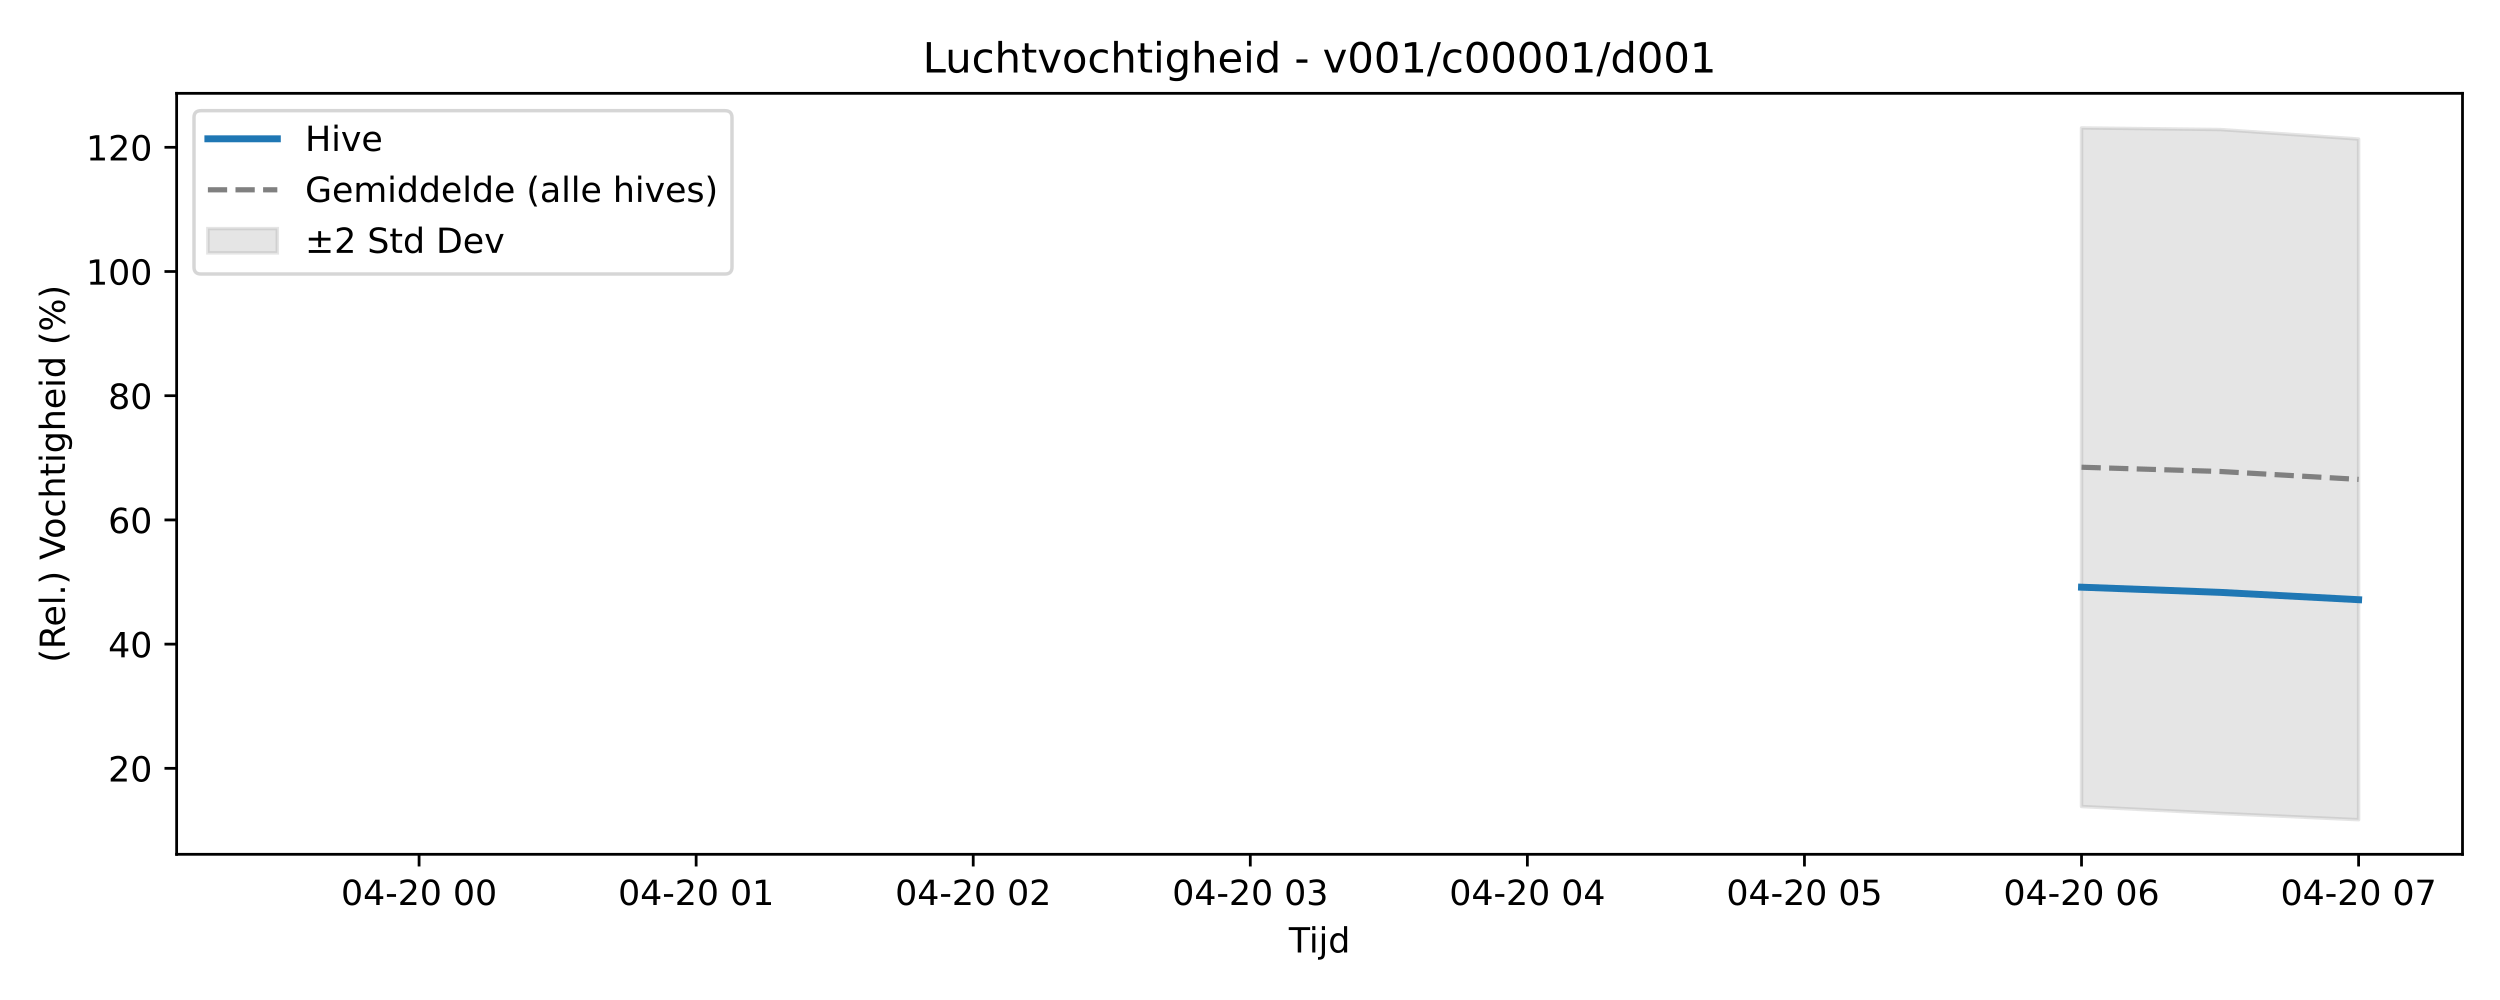
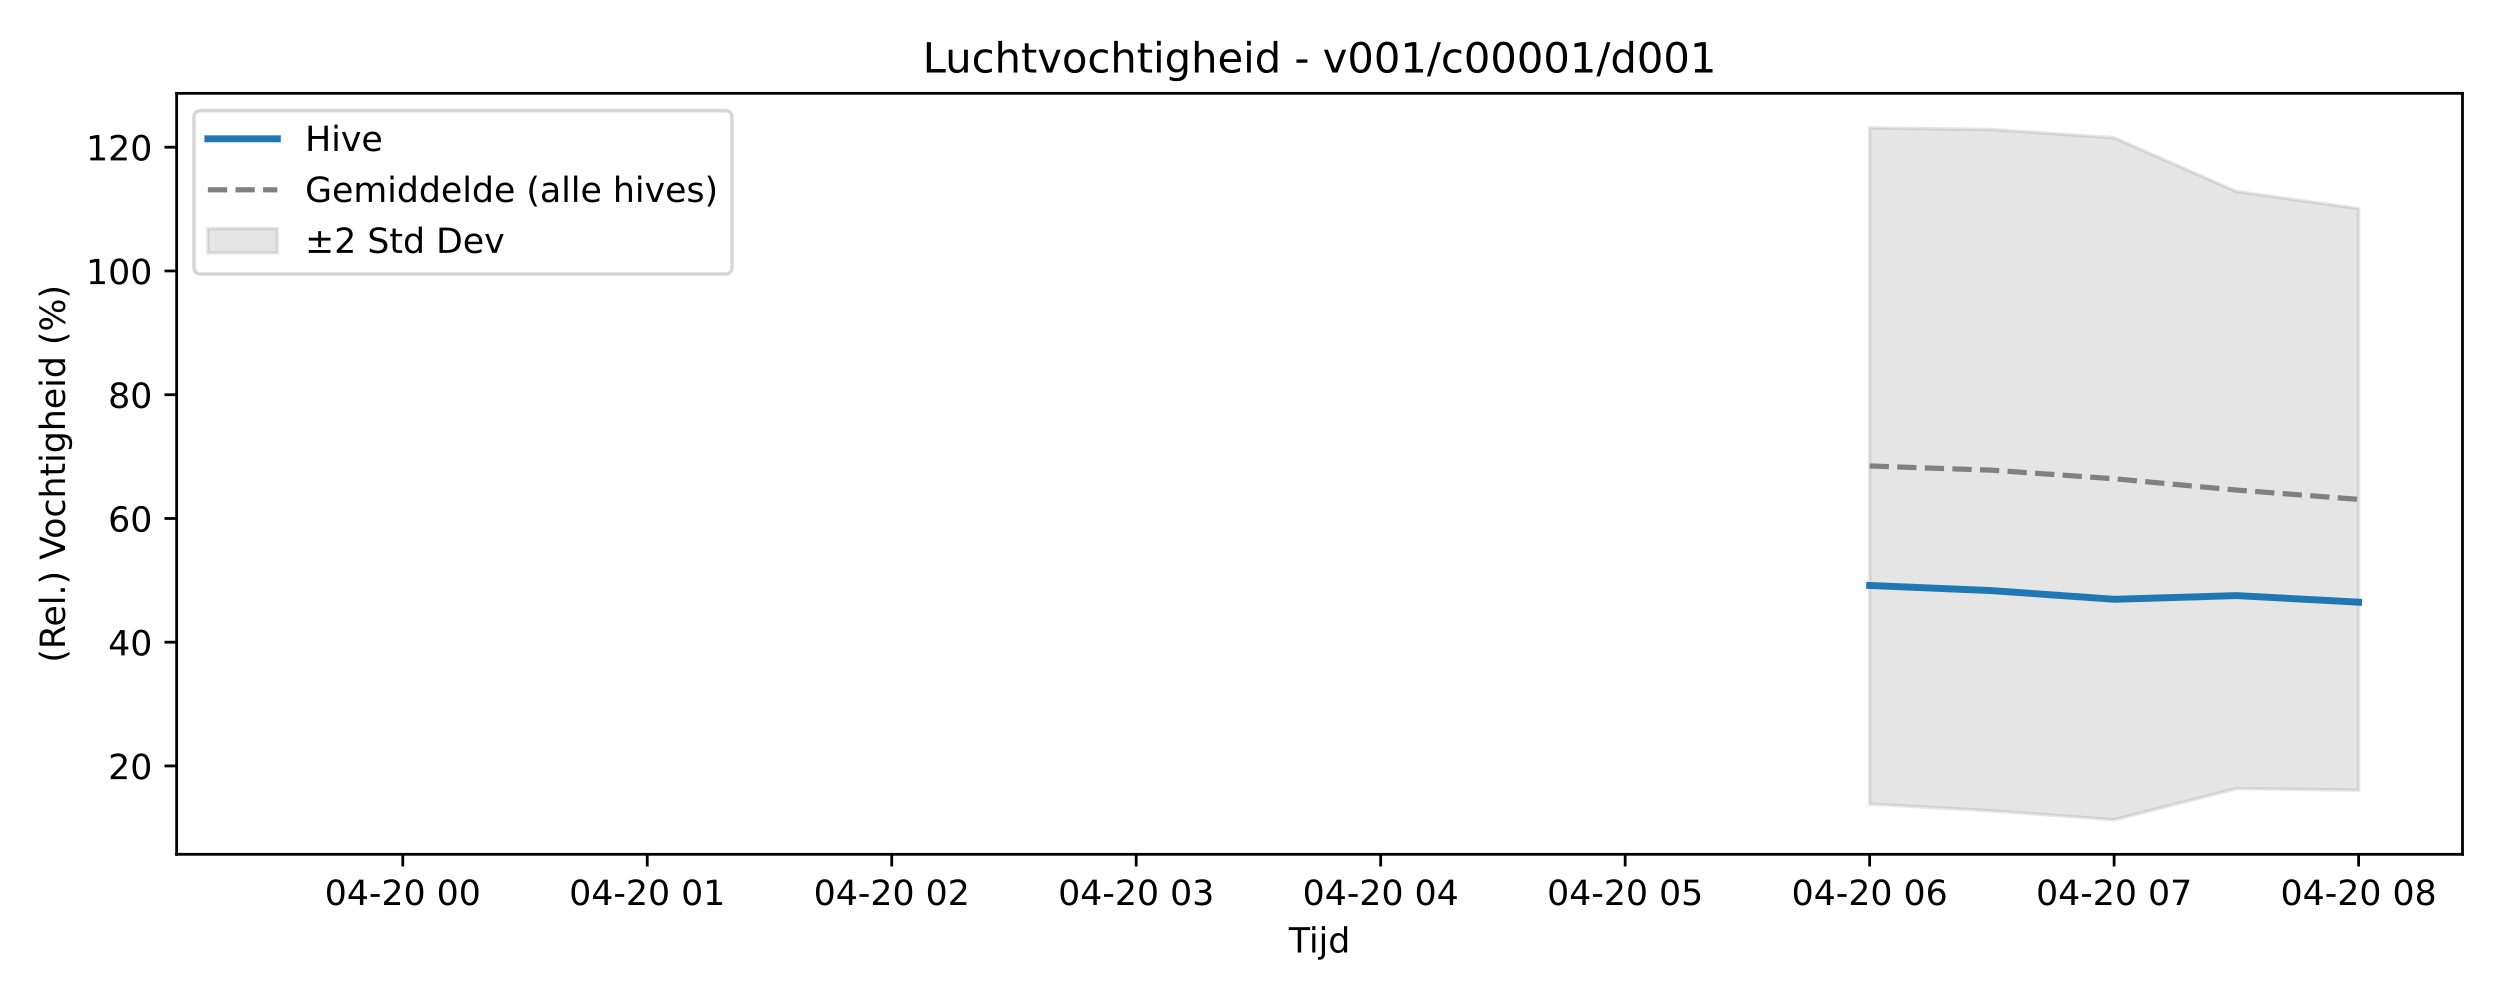
<svg xmlns="http://www.w3.org/2000/svg" xmlns:xlink="http://www.w3.org/1999/xlink" width="720pt" height="288pt" viewBox="0 0 720 288" version="1.1">
  <defs>
    <style type="text/css">*{stroke-linejoin: round; stroke-linecap: butt}</style>
  </defs>
  <g id="figure_1">
    <g id="patch_1">
      <path d="M 0 288  L 720 288  L 720 0  L 0 0  z " style="fill: #ffffff" />
    </g>
    <g id="axes_1">
      <g id="patch_2">
        <path d="M 50.87 246.04  L 709.2 246.04  L 709.2 26.88  L 50.87 26.88  z " style="fill: #ffffff" />
      </g>
      <g id="FillBetweenPolyCollection_1">
        <defs>
-           <path id="m7d5206e073" d="M 599.478 -251.158  L 599.478 -55.72  L 639.377 -53.739  L 679.276 -51.922  L 679.276 -247.951  L 679.276 -247.951  L 639.377 -250.695  L 599.478 -251.158  z " style="stroke: #808080; stroke-opacity: 0.2" />
+           <path id="m49231d667c" d="M 538.457 -251.158  L 538.457 -56.444  L 573.661 -54.471  L 608.866 -51.922  L 644.071 -60.892  L 679.276 -60.43  L 679.276 -227.928  L 679.276 -227.928  L 644.071 -232.841  L 608.866 -248.316  L 573.661 -250.697  L 538.457 -251.158  z " style="stroke: #808080; stroke-opacity: 0.2" />
        </defs>
-         <g clip-path="url(#pcd69556140)">
-           <use xlink:href="#m7d5206e073" x="0" y="288" style="fill: #808080; fill-opacity: 0.2; stroke: #808080; stroke-opacity: 0.2" />
+         <g clip-path="url(#p9e92031370)">
+           <use xlink:href="#m49231d667c" x="0" y="288" style="fill: #808080; fill-opacity: 0.2; stroke: #808080; stroke-opacity: 0.2" />
        </g>
      </g>
      <g id="matplotlib.axis_1">
        <g id="xtick_1">
          <g id="line2d_1">
            <defs>
-               <path id="m67df2c5fc9" d="M 0 0  L 0 3.5  " style="stroke: #000000; stroke-width: 0.8" />
-             </defs>
-             <g>
-               <use xlink:href="#m67df2c5fc9" x="120.693" y="246.04" style="stroke: #000000; stroke-width: 0.8" />
+               <path id="m8ac43be0dc" d="M 0 0  L 0 3.5  " style="stroke: #000000; stroke-width: 0.8" />
+             </defs>
+             <g>
+               <use xlink:href="#m8ac43be0dc" x="115.999" y="246.04" style="stroke: #000000; stroke-width: 0.8" />
            </g>
          </g>
          <g id="text_1">
-             <g transform="translate(98.21241 260.6384) scale(0.1 -0.1)">
+             <g transform="translate(93.51843 260.6384) scale(0.1 -0.1)">
              <defs>
                <path id="DejaVuSans-30" d="M 2034 4250  Q 1547 4250 1301 3770  Q 1056 3291 1056 2328  Q 1056 1369 1301 889  Q 1547 409 2034 409  Q 2525 409 2770 889  Q 3016 1369 3016 2328  Q 3016 3291 2770 3770  Q 2525 4250 2034 4250  z M 2034 4750  Q 2819 4750 3233 4129  Q 3647 3509 3647 2328  Q 3647 1150 3233 529  Q 2819 -91 2034 -91  Q 1250 -91 836 529  Q 422 1150 422 2328  Q 422 3509 836 4129  Q 1250 4750 2034 4750  z " transform="scale(0.015625)" />
                <path id="DejaVuSans-34" d="M 2419 4116  L 825 1625  L 2419 1625  L 2419 4116  z M 2253 4666  L 3047 4666  L 3047 1625  L 3713 1625  L 3713 1100  L 3047 1100  L 3047 0  L 2419 0  L 2419 1100  L 313 1100  L 313 1709  L 2253 4666  z " transform="scale(0.015625)" />
                <path id="DejaVuSans-2d" d="M 313 2009  L 1997 2009  L 1997 1497  L 313 1497  L 313 2009  z " transform="scale(0.015625)" />
                <path id="DejaVuSans-32" d="M 1228 531  L 3431 531  L 3431 0  L 469 0  L 469 531  Q 828 903 1448 1529  Q 2069 2156 2228 2338  Q 2531 2678 2651 2914  Q 2772 3150 2772 3378  Q 2772 3750 2511 3984  Q 2250 4219 1831 4219  Q 1534 4219 1204 4116  Q 875 4013 500 3803  L 500 4441  Q 881 4594 1212 4672  Q 1544 4750 1819 4750  Q 2544 4750 2975 4387  Q 3406 4025 3406 3419  Q 3406 3131 3298 2873  Q 3191 2616 2906 2266  Q 2828 2175 2409 1742  Q 1991 1309 1228 531  z " transform="scale(0.015625)" />
                <path id="DejaVuSans-20" transform="scale(0.015625)" />
              </defs>
              <use xlink:href="#DejaVuSans-30" />
              <use xlink:href="#DejaVuSans-34" transform="translate(63.62305 0)" />
              <use xlink:href="#DejaVuSans-2d" transform="translate(127.2461 0)" />
              <use xlink:href="#DejaVuSans-32" transform="translate(163.3301 0)" />
              <use xlink:href="#DejaVuSans-30" transform="translate(226.9531 0)" />
              <use xlink:href="#DejaVuSans-20" transform="translate(290.5762 0)" />
              <use xlink:href="#DejaVuSans-30" transform="translate(322.3633 0)" />
              <use xlink:href="#DejaVuSans-30" transform="translate(385.9863 0)" />
            </g>
          </g>
        </g>
        <g id="xtick_2">
          <g id="line2d_2">
            <g>
-               <use xlink:href="#m67df2c5fc9" x="200.49" y="246.04" style="stroke: #000000; stroke-width: 0.8" />
+               <use xlink:href="#m8ac43be0dc" x="186.409" y="246.04" style="stroke: #000000; stroke-width: 0.8" />
            </g>
          </g>
          <g id="text_2">
-             <g transform="translate(178.01 260.6384) scale(0.1 -0.1)">
+             <g transform="translate(163.9281 260.6384) scale(0.1 -0.1)">
              <defs>
                <path id="DejaVuSans-31" d="M 794 531  L 1825 531  L 1825 4091  L 703 3866  L 703 4441  L 1819 4666  L 2450 4666  L 2450 531  L 3481 531  L 3481 0  L 794 0  L 794 531  z " transform="scale(0.015625)" />
              </defs>
              <use xlink:href="#DejaVuSans-30" />
              <use xlink:href="#DejaVuSans-34" transform="translate(63.62305 0)" />
              <use xlink:href="#DejaVuSans-2d" transform="translate(127.2461 0)" />
              <use xlink:href="#DejaVuSans-32" transform="translate(163.3301 0)" />
              <use xlink:href="#DejaVuSans-30" transform="translate(226.9531 0)" />
              <use xlink:href="#DejaVuSans-20" transform="translate(290.5762 0)" />
              <use xlink:href="#DejaVuSans-30" transform="translate(322.3633 0)" />
              <use xlink:href="#DejaVuSans-31" transform="translate(385.9863 0)" />
            </g>
          </g>
        </g>
        <g id="xtick_3">
          <g id="line2d_3">
            <g>
-               <use xlink:href="#m67df2c5fc9" x="280.288" y="246.04" style="stroke: #000000; stroke-width: 0.8" />
+               <use xlink:href="#m8ac43be0dc" x="256.818" y="246.04" style="stroke: #000000; stroke-width: 0.8" />
            </g>
          </g>
          <g id="text_3">
-             <g transform="translate(257.8076 260.6384) scale(0.1 -0.1)">
+             <g transform="translate(234.3377 260.6384) scale(0.1 -0.1)">
              <use xlink:href="#DejaVuSans-30" />
              <use xlink:href="#DejaVuSans-34" transform="translate(63.62305 0)" />
              <use xlink:href="#DejaVuSans-2d" transform="translate(127.2461 0)" />
              <use xlink:href="#DejaVuSans-32" transform="translate(163.3301 0)" />
              <use xlink:href="#DejaVuSans-30" transform="translate(226.9531 0)" />
              <use xlink:href="#DejaVuSans-20" transform="translate(290.5762 0)" />
              <use xlink:href="#DejaVuSans-30" transform="translate(322.3633 0)" />
              <use xlink:href="#DejaVuSans-32" transform="translate(385.9863 0)" />
            </g>
          </g>
        </g>
        <g id="xtick_4">
          <g id="line2d_4">
            <g>
-               <use xlink:href="#m67df2c5fc9" x="360.086" y="246.04" style="stroke: #000000; stroke-width: 0.8" />
+               <use xlink:href="#m8ac43be0dc" x="327.228" y="246.04" style="stroke: #000000; stroke-width: 0.8" />
            </g>
          </g>
          <g id="text_4">
-             <g transform="translate(337.6051 260.6384) scale(0.1 -0.1)">
+             <g transform="translate(304.7473 260.6384) scale(0.1 -0.1)">
              <defs>
                <path id="DejaVuSans-33" d="M 2597 2516  Q 3050 2419 3304 2112  Q 3559 1806 3559 1356  Q 3559 666 3084 287  Q 2609 -91 1734 -91  Q 1441 -91 1130 -33  Q 819 25 488 141  L 488 750  Q 750 597 1062 519  Q 1375 441 1716 441  Q 2309 441 2620 675  Q 2931 909 2931 1356  Q 2931 1769 2642 2001  Q 2353 2234 1838 2234  L 1294 2234  L 1294 2753  L 1863 2753  Q 2328 2753 2575 2939  Q 2822 3125 2822 3475  Q 2822 3834 2567 4026  Q 2313 4219 1838 4219  Q 1578 4219 1281 4162  Q 984 4106 628 3988  L 628 4550  Q 988 4650 1302 4700  Q 1616 4750 1894 4750  Q 2613 4750 3031 4423  Q 3450 4097 3450 3541  Q 3450 3153 3228 2886  Q 3006 2619 2597 2516  z " transform="scale(0.015625)" />
              </defs>
              <use xlink:href="#DejaVuSans-30" />
              <use xlink:href="#DejaVuSans-34" transform="translate(63.62305 0)" />
              <use xlink:href="#DejaVuSans-2d" transform="translate(127.2461 0)" />
              <use xlink:href="#DejaVuSans-32" transform="translate(163.3301 0)" />
              <use xlink:href="#DejaVuSans-30" transform="translate(226.9531 0)" />
              <use xlink:href="#DejaVuSans-20" transform="translate(290.5762 0)" />
              <use xlink:href="#DejaVuSans-30" transform="translate(322.3633 0)" />
              <use xlink:href="#DejaVuSans-33" transform="translate(385.9863 0)" />
            </g>
          </g>
        </g>
        <g id="xtick_5">
          <g id="line2d_5">
            <g>
-               <use xlink:href="#m67df2c5fc9" x="439.883" y="246.04" style="stroke: #000000; stroke-width: 0.8" />
+               <use xlink:href="#m8ac43be0dc" x="397.637" y="246.04" style="stroke: #000000; stroke-width: 0.8" />
            </g>
          </g>
          <g id="text_5">
-             <g transform="translate(417.4027 260.6384) scale(0.1 -0.1)">
+             <g transform="translate(375.1569 260.6384) scale(0.1 -0.1)">
              <use xlink:href="#DejaVuSans-30" />
              <use xlink:href="#DejaVuSans-34" transform="translate(63.62305 0)" />
              <use xlink:href="#DejaVuSans-2d" transform="translate(127.2461 0)" />
              <use xlink:href="#DejaVuSans-32" transform="translate(163.3301 0)" />
              <use xlink:href="#DejaVuSans-30" transform="translate(226.9531 0)" />
              <use xlink:href="#DejaVuSans-20" transform="translate(290.5762 0)" />
              <use xlink:href="#DejaVuSans-30" transform="translate(322.3633 0)" />
              <use xlink:href="#DejaVuSans-34" transform="translate(385.9863 0)" />
            </g>
          </g>
        </g>
        <g id="xtick_6">
          <g id="line2d_6">
            <g>
-               <use xlink:href="#m67df2c5fc9" x="519.681" y="246.04" style="stroke: #000000; stroke-width: 0.8" />
+               <use xlink:href="#m8ac43be0dc" x="468.047" y="246.04" style="stroke: #000000; stroke-width: 0.8" />
            </g>
          </g>
          <g id="text_6">
-             <g transform="translate(497.2003 260.6384) scale(0.1 -0.1)">
+             <g transform="translate(445.5666 260.6384) scale(0.1 -0.1)">
              <defs>
                <path id="DejaVuSans-35" d="M 691 4666  L 3169 4666  L 3169 4134  L 1269 4134  L 1269 2991  Q 1406 3038 1543 3061  Q 1681 3084 1819 3084  Q 2600 3084 3056 2656  Q 3513 2228 3513 1497  Q 3513 744 3044 326  Q 2575 -91 1722 -91  Q 1428 -91 1123 -41  Q 819 9 494 109  L 494 744  Q 775 591 1075 516  Q 1375 441 1709 441  Q 2250 441 2565 725  Q 2881 1009 2881 1497  Q 2881 1984 2565 2268  Q 2250 2553 1709 2553  Q 1456 2553 1204 2497  Q 953 2441 691 2322  L 691 4666  z " transform="scale(0.015625)" />
              </defs>
              <use xlink:href="#DejaVuSans-30" />
              <use xlink:href="#DejaVuSans-34" transform="translate(63.62305 0)" />
              <use xlink:href="#DejaVuSans-2d" transform="translate(127.2461 0)" />
              <use xlink:href="#DejaVuSans-32" transform="translate(163.3301 0)" />
              <use xlink:href="#DejaVuSans-30" transform="translate(226.9531 0)" />
              <use xlink:href="#DejaVuSans-20" transform="translate(290.5762 0)" />
              <use xlink:href="#DejaVuSans-30" transform="translate(322.3633 0)" />
              <use xlink:href="#DejaVuSans-35" transform="translate(385.9863 0)" />
            </g>
          </g>
        </g>
        <g id="xtick_7">
          <g id="line2d_7">
            <g>
-               <use xlink:href="#m67df2c5fc9" x="599.478" y="246.04" style="stroke: #000000; stroke-width: 0.8" />
+               <use xlink:href="#m8ac43be0dc" x="538.457" y="246.04" style="stroke: #000000; stroke-width: 0.8" />
            </g>
          </g>
          <g id="text_7">
-             <g transform="translate(576.9979 260.6384) scale(0.1 -0.1)">
+             <g transform="translate(515.9762 260.6384) scale(0.1 -0.1)">
              <defs>
                <path id="DejaVuSans-36" d="M 2113 2584  Q 1688 2584 1439 2293  Q 1191 2003 1191 1497  Q 1191 994 1439 701  Q 1688 409 2113 409  Q 2538 409 2786 701  Q 3034 994 3034 1497  Q 3034 2003 2786 2293  Q 2538 2584 2113 2584  z M 3366 4563  L 3366 3988  Q 3128 4100 2886 4159  Q 2644 4219 2406 4219  Q 1781 4219 1451 3797  Q 1122 3375 1075 2522  Q 1259 2794 1537 2939  Q 1816 3084 2150 3084  Q 2853 3084 3261 2657  Q 3669 2231 3669 1497  Q 3669 778 3244 343  Q 2819 -91 2113 -91  Q 1303 -91 875 529  Q 447 1150 447 2328  Q 447 3434 972 4092  Q 1497 4750 2381 4750  Q 2619 4750 2861 4703  Q 3103 4656 3366 4563  z " transform="scale(0.015625)" />
              </defs>
              <use xlink:href="#DejaVuSans-30" />
              <use xlink:href="#DejaVuSans-34" transform="translate(63.62305 0)" />
              <use xlink:href="#DejaVuSans-2d" transform="translate(127.2461 0)" />
              <use xlink:href="#DejaVuSans-32" transform="translate(163.3301 0)" />
              <use xlink:href="#DejaVuSans-30" transform="translate(226.9531 0)" />
              <use xlink:href="#DejaVuSans-20" transform="translate(290.5762 0)" />
              <use xlink:href="#DejaVuSans-30" transform="translate(322.3633 0)" />
              <use xlink:href="#DejaVuSans-36" transform="translate(385.9863 0)" />
            </g>
          </g>
        </g>
        <g id="xtick_8">
          <g id="line2d_8">
            <g>
-               <use xlink:href="#m67df2c5fc9" x="679.276" y="246.04" style="stroke: #000000; stroke-width: 0.8" />
+               <use xlink:href="#m8ac43be0dc" x="608.866" y="246.04" style="stroke: #000000; stroke-width: 0.8" />
            </g>
          </g>
          <g id="text_8">
+             <g transform="translate(586.3858 260.6384) scale(0.1 -0.1)">
+               <defs>
+                 <path id="DejaVuSans-37" d="M 525 4666  L 3525 4666  L 3525 4397  L 1831 0  L 1172 0  L 2766 4134  L 525 4134  L 525 4666  z " transform="scale(0.015625)" />
+               </defs>
+               <use xlink:href="#DejaVuSans-30" />
+               <use xlink:href="#DejaVuSans-34" transform="translate(63.62305 0)" />
+               <use xlink:href="#DejaVuSans-2d" transform="translate(127.2461 0)" />
+               <use xlink:href="#DejaVuSans-32" transform="translate(163.3301 0)" />
+               <use xlink:href="#DejaVuSans-30" transform="translate(226.9531 0)" />
+               <use xlink:href="#DejaVuSans-20" transform="translate(290.5762 0)" />
+               <use xlink:href="#DejaVuSans-30" transform="translate(322.3633 0)" />
+               <use xlink:href="#DejaVuSans-37" transform="translate(385.9863 0)" />
+             </g>
+           </g>
+         </g>
+         <g id="xtick_9">
+           <g id="line2d_9">
+             <g>
+               <use xlink:href="#m8ac43be0dc" x="679.276" y="246.04" style="stroke: #000000; stroke-width: 0.8" />
+             </g>
+           </g>
+           <g id="text_9">
            <g transform="translate(656.7954 260.6384) scale(0.1 -0.1)">
              <defs>
-                 <path id="DejaVuSans-37" d="M 525 4666  L 3525 4666  L 3525 4397  L 1831 0  L 1172 0  L 2766 4134  L 525 4134  L 525 4666  z " transform="scale(0.015625)" />
-               </defs>
-               <use xlink:href="#DejaVuSans-30" />
-               <use xlink:href="#DejaVuSans-34" transform="translate(63.62305 0)" />
-               <use xlink:href="#DejaVuSans-2d" transform="translate(127.2461 0)" />
-               <use xlink:href="#DejaVuSans-32" transform="translate(163.3301 0)" />
-               <use xlink:href="#DejaVuSans-30" transform="translate(226.9531 0)" />
-               <use xlink:href="#DejaVuSans-20" transform="translate(290.5762 0)" />
-               <use xlink:href="#DejaVuSans-30" transform="translate(322.3633 0)" />
-               <use xlink:href="#DejaVuSans-37" transform="translate(385.9863 0)" />
-             </g>
-           </g>
-         </g>
-         <g id="text_9">
+                 <path id="DejaVuSans-38" d="M 2034 2216  Q 1584 2216 1326 1975  Q 1069 1734 1069 1313  Q 1069 891 1326 650  Q 1584 409 2034 409  Q 2484 409 2743 651  Q 3003 894 3003 1313  Q 3003 1734 2745 1975  Q 2488 2216 2034 2216  z M 1403 2484  Q 997 2584 770 2862  Q 544 3141 544 3541  Q 544 4100 942 4425  Q 1341 4750 2034 4750  Q 2731 4750 3128 4425  Q 3525 4100 3525 3541  Q 3525 3141 3298 2862  Q 3072 2584 2669 2484  Q 3125 2378 3379 2068  Q 3634 1759 3634 1313  Q 3634 634 3220 271  Q 2806 -91 2034 -91  Q 1263 -91 848 271  Q 434 634 434 1313  Q 434 1759 690 2068  Q 947 2378 1403 2484  z M 1172 3481  Q 1172 3119 1398 2916  Q 1625 2713 2034 2713  Q 2441 2713 2670 2916  Q 2900 3119 2900 3481  Q 2900 3844 2670 4047  Q 2441 4250 2034 4250  Q 1625 4250 1398 4047  Q 1172 3844 1172 3481  z " transform="scale(0.015625)" />
+               </defs>
+               <use xlink:href="#DejaVuSans-30" />
+               <use xlink:href="#DejaVuSans-34" transform="translate(63.62305 0)" />
+               <use xlink:href="#DejaVuSans-2d" transform="translate(127.2461 0)" />
+               <use xlink:href="#DejaVuSans-32" transform="translate(163.3301 0)" />
+               <use xlink:href="#DejaVuSans-30" transform="translate(226.9531 0)" />
+               <use xlink:href="#DejaVuSans-20" transform="translate(290.5762 0)" />
+               <use xlink:href="#DejaVuSans-30" transform="translate(322.3633 0)" />
+               <use xlink:href="#DejaVuSans-38" transform="translate(385.9863 0)" />
+             </g>
+           </g>
+         </g>
+         <g id="text_10">
          <g transform="translate(371.185 274.3166) scale(0.1 -0.1)">
            <defs>
              <path id="DejaVuSans-54" d="M -19 4666  L 3928 4666  L 3928 4134  L 2272 4134  L 2272 0  L 1638 0  L 1638 4134  L -19 4134  L -19 4666  z " transform="scale(0.015625)" />
              <path id="DejaVuSans-69" d="M 603 3500  L 1178 3500  L 1178 0  L 603 0  L 603 3500  z M 603 4863  L 1178 4863  L 1178 4134  L 603 4134  L 603 4863  z " transform="scale(0.015625)" />
              <path id="DejaVuSans-6a" d="M 603 3500  L 1178 3500  L 1178 -63  Q 1178 -731 923 -1031  Q 669 -1331 103 -1331  L -116 -1331  L -116 -844  L 38 -844  Q 366 -844 484 -692  Q 603 -541 603 -63  L 603 3500  z M 603 4863  L 1178 4863  L 1178 4134  L 603 4134  L 603 4863  z " transform="scale(0.015625)" />
              <path id="DejaVuSans-64" d="M 2906 2969  L 2906 4863  L 3481 4863  L 3481 0  L 2906 0  L 2906 525  Q 2725 213 2448 61  Q 2172 -91 1784 -91  Q 1150 -91 751 415  Q 353 922 353 1747  Q 353 2572 751 3078  Q 1150 3584 1784 3584  Q 2172 3584 2448 3432  Q 2725 3281 2906 2969  z M 947 1747  Q 947 1113 1208 752  Q 1469 391 1925 391  Q 2381 391 2643 752  Q 2906 1113 2906 1747  Q 2906 2381 2643 2742  Q 2381 3103 1925 3103  Q 1469 3103 1208 2742  Q 947 2381 947 1747  z " transform="scale(0.015625)" />
            </defs>
            <use xlink:href="#DejaVuSans-54" />
            <use xlink:href="#DejaVuSans-69" transform="translate(57.95898 0)" />
            <use xlink:href="#DejaVuSans-6a" transform="translate(85.74219 0)" />
            <use xlink:href="#DejaVuSans-64" transform="translate(113.5254 0)" />
          </g>
        </g>
      </g>
      <g id="matplotlib.axis_2">
        <g id="ytick_1">
-           <g id="line2d_9">
-             <defs>
-               <path id="m948f6bb4c1" d="M 0 0  L -3.5 0  " style="stroke: #000000; stroke-width: 0.8" />
-             </defs>
-             <g>
-               <use xlink:href="#m948f6bb4c1" x="50.87" y="221.276" style="stroke: #000000; stroke-width: 0.8" />
-             </g>
-           </g>
-           <g id="text_10">
-             <g transform="translate(31.145 225.0757) scale(0.1 -0.1)">
+           <g id="line2d_10">
+             <defs>
+               <path id="mcd474af88c" d="M 0 0  L -3.5 0  " style="stroke: #000000; stroke-width: 0.8" />
+             </defs>
+             <g>
+               <use xlink:href="#mcd474af88c" x="50.87" y="220.592" style="stroke: #000000; stroke-width: 0.8" />
+             </g>
+           </g>
+           <g id="text_11">
+             <g transform="translate(31.145 224.3915) scale(0.1 -0.1)">
              <use xlink:href="#DejaVuSans-32" />
              <use xlink:href="#DejaVuSans-30" transform="translate(63.62305 0)" />
            </g>
          </g>
        </g>
        <g id="ytick_2">
-           <g id="line2d_10">
-             <g>
-               <use xlink:href="#m948f6bb4c1" x="50.87" y="185.505" style="stroke: #000000; stroke-width: 0.8" />
-             </g>
-           </g>
-           <g id="text_11">
-             <g transform="translate(31.145 189.3045) scale(0.1 -0.1)">
+           <g id="line2d_11">
+             <g>
+               <use xlink:href="#mcd474af88c" x="50.87" y="184.954" style="stroke: #000000; stroke-width: 0.8" />
+             </g>
+           </g>
+           <g id="text_12">
+             <g transform="translate(31.145 188.7531) scale(0.1 -0.1)">
              <use xlink:href="#DejaVuSans-34" />
              <use xlink:href="#DejaVuSans-30" transform="translate(63.62305 0)" />
            </g>
          </g>
        </g>
        <g id="ytick_3">
-           <g id="line2d_11">
-             <g>
-               <use xlink:href="#m948f6bb4c1" x="50.87" y="149.734" style="stroke: #000000; stroke-width: 0.8" />
-             </g>
-           </g>
-           <g id="text_12">
-             <g transform="translate(31.145 153.5333) scale(0.1 -0.1)">
+           <g id="line2d_12">
+             <g>
+               <use xlink:href="#mcd474af88c" x="50.87" y="149.315" style="stroke: #000000; stroke-width: 0.8" />
+             </g>
+           </g>
+           <g id="text_13">
+             <g transform="translate(31.145 153.1146) scale(0.1 -0.1)">
              <use xlink:href="#DejaVuSans-36" />
              <use xlink:href="#DejaVuSans-30" transform="translate(63.62305 0)" />
            </g>
          </g>
        </g>
        <g id="ytick_4">
-           <g id="line2d_12">
-             <g>
-               <use xlink:href="#m948f6bb4c1" x="50.87" y="113.963" style="stroke: #000000; stroke-width: 0.8" />
-             </g>
-           </g>
-           <g id="text_13">
-             <g transform="translate(31.145 117.7621) scale(0.1 -0.1)">
-               <defs>
-                 <path id="DejaVuSans-38" d="M 2034 2216  Q 1584 2216 1326 1975  Q 1069 1734 1069 1313  Q 1069 891 1326 650  Q 1584 409 2034 409  Q 2484 409 2743 651  Q 3003 894 3003 1313  Q 3003 1734 2745 1975  Q 2488 2216 2034 2216  z M 1403 2484  Q 997 2584 770 2862  Q 544 3141 544 3541  Q 544 4100 942 4425  Q 1341 4750 2034 4750  Q 2731 4750 3128 4425  Q 3525 4100 3525 3541  Q 3525 3141 3298 2862  Q 3072 2584 2669 2484  Q 3125 2378 3379 2068  Q 3634 1759 3634 1313  Q 3634 634 3220 271  Q 2806 -91 2034 -91  Q 1263 -91 848 271  Q 434 634 434 1313  Q 434 1759 690 2068  Q 947 2378 1403 2484  z M 1172 3481  Q 1172 3119 1398 2916  Q 1625 2713 2034 2713  Q 2441 2713 2670 2916  Q 2900 3119 2900 3481  Q 2900 3844 2670 4047  Q 2441 4250 2034 4250  Q 1625 4250 1398 4047  Q 1172 3844 1172 3481  z " transform="scale(0.015625)" />
-               </defs>
+           <g id="line2d_13">
+             <g>
+               <use xlink:href="#mcd474af88c" x="50.87" y="113.677" style="stroke: #000000; stroke-width: 0.8" />
+             </g>
+           </g>
+           <g id="text_14">
+             <g transform="translate(31.145 117.4761) scale(0.1 -0.1)">
              <use xlink:href="#DejaVuSans-38" />
              <use xlink:href="#DejaVuSans-30" transform="translate(63.62305 0)" />
            </g>
          </g>
        </g>
        <g id="ytick_5">
-           <g id="line2d_13">
-             <g>
-               <use xlink:href="#m948f6bb4c1" x="50.87" y="78.192" style="stroke: #000000; stroke-width: 0.8" />
-             </g>
-           </g>
-           <g id="text_14">
-             <g transform="translate(24.7825 81.99095) scale(0.1 -0.1)">
+           <g id="line2d_14">
+             <g>
+               <use xlink:href="#mcd474af88c" x="50.87" y="78.038" style="stroke: #000000; stroke-width: 0.8" />
+             </g>
+           </g>
+           <g id="text_15">
+             <g transform="translate(24.7825 81.83756) scale(0.1 -0.1)">
              <use xlink:href="#DejaVuSans-31" />
              <use xlink:href="#DejaVuSans-30" transform="translate(63.62305 0)" />
              <use xlink:href="#DejaVuSans-30" transform="translate(127.2461 0)" />
            </g>
          </g>
        </g>
        <g id="ytick_6">
-           <g id="line2d_14">
-             <g>
-               <use xlink:href="#m948f6bb4c1" x="50.87" y="42.421" style="stroke: #000000; stroke-width: 0.8" />
-             </g>
-           </g>
-           <g id="text_15">
-             <g transform="translate(24.7825 46.21976) scale(0.1 -0.1)">
+           <g id="line2d_15">
+             <g>
+               <use xlink:href="#mcd474af88c" x="50.87" y="42.4" style="stroke: #000000; stroke-width: 0.8" />
+             </g>
+           </g>
+           <g id="text_16">
+             <g transform="translate(24.7825 46.19907) scale(0.1 -0.1)">
              <use xlink:href="#DejaVuSans-31" />
              <use xlink:href="#DejaVuSans-32" transform="translate(63.62305 0)" />
              <use xlink:href="#DejaVuSans-30" transform="translate(127.2461 0)" />
            </g>
          </g>
        </g>
-         <g id="text_16">
+         <g id="text_17">
          <g transform="translate(18.70281 190.8381) rotate(-90) scale(0.1 -0.1)">
            <defs>
              <path id="DejaVuSans-28" d="M 1984 4856  Q 1566 4138 1362 3434  Q 1159 2731 1159 2009  Q 1159 1288 1364 580  Q 1569 -128 1984 -844  L 1484 -844  Q 1016 -109 783 600  Q 550 1309 550 2009  Q 550 2706 781 3412  Q 1013 4119 1484 4856  L 1984 4856  z " transform="scale(0.015625)" />
              <path id="DejaVuSans-52" d="M 2841 2188  Q 3044 2119 3236 1894  Q 3428 1669 3622 1275  L 4263 0  L 3584 0  L 2988 1197  Q 2756 1666 2539 1819  Q 2322 1972 1947 1972  L 1259 1972  L 1259 0  L 628 0  L 628 4666  L 2053 4666  Q 2853 4666 3247 4331  Q 3641 3997 3641 3322  Q 3641 2881 3436 2590  Q 3231 2300 2841 2188  z M 1259 4147  L 1259 2491  L 2053 2491  Q 2509 2491 2742 2702  Q 2975 2913 2975 3322  Q 2975 3731 2742 3939  Q 2509 4147 2053 4147  L 1259 4147  z " transform="scale(0.015625)" />
              <path id="DejaVuSans-65" d="M 3597 1894  L 3597 1613  L 953 1613  Q 991 1019 1311 708  Q 1631 397 2203 397  Q 2534 397 2845 478  Q 3156 559 3463 722  L 3463 178  Q 3153 47 2828 -22  Q 2503 -91 2169 -91  Q 1331 -91 842 396  Q 353 884 353 1716  Q 353 2575 817 3079  Q 1281 3584 2069 3584  Q 2775 3584 3186 3129  Q 3597 2675 3597 1894  z M 3022 2063  Q 3016 2534 2758 2815  Q 2500 3097 2075 3097  Q 1594 3097 1305 2825  Q 1016 2553 972 2059  L 3022 2063  z " transform="scale(0.015625)" />
              <path id="DejaVuSans-6c" d="M 603 4863  L 1178 4863  L 1178 0  L 603 0  L 603 4863  z " transform="scale(0.015625)" />
              <path id="DejaVuSans-2e" d="M 684 794  L 1344 794  L 1344 0  L 684 0  L 684 794  z " transform="scale(0.015625)" />
              <path id="DejaVuSans-29" d="M 513 4856  L 1013 4856  Q 1481 4119 1714 3412  Q 1947 2706 1947 2009  Q 1947 1309 1714 600  Q 1481 -109 1013 -844  L 513 -844  Q 928 -128 1133 580  Q 1338 1288 1338 2009  Q 1338 2731 1133 3434  Q 928 4138 513 4856  z " transform="scale(0.015625)" />
              <path id="DejaVuSans-56" d="M 1831 0  L 50 4666  L 709 4666  L 2188 738  L 3669 4666  L 4325 4666  L 2547 0  L 1831 0  z " transform="scale(0.015625)" />
              <path id="DejaVuSans-6f" d="M 1959 3097  Q 1497 3097 1228 2736  Q 959 2375 959 1747  Q 959 1119 1226 758  Q 1494 397 1959 397  Q 2419 397 2687 759  Q 2956 1122 2956 1747  Q 2956 2369 2687 2733  Q 2419 3097 1959 3097  z M 1959 3584  Q 2709 3584 3137 3096  Q 3566 2609 3566 1747  Q 3566 888 3137 398  Q 2709 -91 1959 -91  Q 1206 -91 779 398  Q 353 888 353 1747  Q 353 2609 779 3096  Q 1206 3584 1959 3584  z " transform="scale(0.015625)" />
              <path id="DejaVuSans-63" d="M 3122 3366  L 3122 2828  Q 2878 2963 2633 3030  Q 2388 3097 2138 3097  Q 1578 3097 1268 2742  Q 959 2388 959 1747  Q 959 1106 1268 751  Q 1578 397 2138 397  Q 2388 397 2633 464  Q 2878 531 3122 666  L 3122 134  Q 2881 22 2623 -34  Q 2366 -91 2075 -91  Q 1284 -91 818 406  Q 353 903 353 1747  Q 353 2603 823 3093  Q 1294 3584 2113 3584  Q 2378 3584 2631 3529  Q 2884 3475 3122 3366  z " transform="scale(0.015625)" />
              <path id="DejaVuSans-68" d="M 3513 2113  L 3513 0  L 2938 0  L 2938 2094  Q 2938 2591 2744 2837  Q 2550 3084 2163 3084  Q 1697 3084 1428 2787  Q 1159 2491 1159 1978  L 1159 0  L 581 0  L 581 4863  L 1159 4863  L 1159 2956  Q 1366 3272 1645 3428  Q 1925 3584 2291 3584  Q 2894 3584 3203 3211  Q 3513 2838 3513 2113  z " transform="scale(0.015625)" />
              <path id="DejaVuSans-74" d="M 1172 4494  L 1172 3500  L 2356 3500  L 2356 3053  L 1172 3053  L 1172 1153  Q 1172 725 1289 603  Q 1406 481 1766 481  L 2356 481  L 2356 0  L 1766 0  Q 1100 0 847 248  Q 594 497 594 1153  L 594 3053  L 172 3053  L 172 3500  L 594 3500  L 594 4494  L 1172 4494  z " transform="scale(0.015625)" />
              <path id="DejaVuSans-67" d="M 2906 1791  Q 2906 2416 2648 2759  Q 2391 3103 1925 3103  Q 1463 3103 1205 2759  Q 947 2416 947 1791  Q 947 1169 1205 825  Q 1463 481 1925 481  Q 2391 481 2648 825  Q 2906 1169 2906 1791  z M 3481 434  Q 3481 -459 3084 -895  Q 2688 -1331 1869 -1331  Q 1566 -1331 1297 -1286  Q 1028 -1241 775 -1147  L 775 -588  Q 1028 -725 1275 -790  Q 1522 -856 1778 -856  Q 2344 -856 2625 -561  Q 2906 -266 2906 331  L 2906 616  Q 2728 306 2450 153  Q 2172 0 1784 0  Q 1141 0 747 490  Q 353 981 353 1791  Q 353 2603 747 3093  Q 1141 3584 1784 3584  Q 2172 3584 2450 3431  Q 2728 3278 2906 2969  L 2906 3500  L 3481 3500  L 3481 434  z " transform="scale(0.015625)" />
              <path id="DejaVuSans-25" d="M 4653 2053  Q 4381 2053 4226 1822  Q 4072 1591 4072 1178  Q 4072 772 4226 539  Q 4381 306 4653 306  Q 4919 306 5073 539  Q 5228 772 5228 1178  Q 5228 1588 5073 1820  Q 4919 2053 4653 2053  z M 4653 2450  Q 5147 2450 5437 2106  Q 5728 1763 5728 1178  Q 5728 594 5436 251  Q 5144 -91 4653 -91  Q 4153 -91 3862 251  Q 3572 594 3572 1178  Q 3572 1766 3864 2108  Q 4156 2450 4653 2450  z M 1428 4353  Q 1159 4353 1004 4120  Q 850 3888 850 3481  Q 850 3069 1003 2837  Q 1156 2606 1428 2606  Q 1700 2606 1854 2837  Q 2009 3069 2009 3481  Q 2009 3884 1853 4118  Q 1697 4353 1428 4353  z M 4250 4750  L 4750 4750  L 1831 -91  L 1331 -91  L 4250 4750  z M 1428 4750  Q 1922 4750 2215 4408  Q 2509 4066 2509 3481  Q 2509 2891 2217 2550  Q 1925 2209 1428 2209  Q 931 2209 642 2551  Q 353 2894 353 3481  Q 353 4063 643 4406  Q 934 4750 1428 4750  z " transform="scale(0.015625)" />
            </defs>
            <use xlink:href="#DejaVuSans-28" />
            <use xlink:href="#DejaVuSans-52" transform="translate(39.01367 0)" />
            <use xlink:href="#DejaVuSans-65" transform="translate(103.9961 0)" />
            <use xlink:href="#DejaVuSans-6c" transform="translate(165.5195 0)" />
            <use xlink:href="#DejaVuSans-2e" transform="translate(193.3027 0)" />
            <use xlink:href="#DejaVuSans-29" transform="translate(225.0898 0)" />
            <use xlink:href="#DejaVuSans-20" transform="translate(264.1035 0)" />
            <use xlink:href="#DejaVuSans-56" transform="translate(295.8906 0)" />
            <use xlink:href="#DejaVuSans-6f" transform="translate(356.5488 0)" />
            <use xlink:href="#DejaVuSans-63" transform="translate(417.7305 0)" />
            <use xlink:href="#DejaVuSans-68" transform="translate(472.7109 0)" />
            <use xlink:href="#DejaVuSans-74" transform="translate(536.0898 0)" />
            <use xlink:href="#DejaVuSans-69" transform="translate(575.2988 0)" />
            <use xlink:href="#DejaVuSans-67" transform="translate(603.082 0)" />
            <use xlink:href="#DejaVuSans-68" transform="translate(666.5586 0)" />
            <use xlink:href="#DejaVuSans-65" transform="translate(729.9375 0)" />
            <use xlink:href="#DejaVuSans-69" transform="translate(791.4609 0)" />
            <use xlink:href="#DejaVuSans-64" transform="translate(819.2441 0)" />
            <use xlink:href="#DejaVuSans-20" transform="translate(882.7207 0)" />
            <use xlink:href="#DejaVuSans-28" transform="translate(914.5078 0)" />
            <use xlink:href="#DejaVuSans-25" transform="translate(953.5215 0)" />
            <use xlink:href="#DejaVuSans-29" transform="translate(1048.541 0)" />
          </g>
        </g>
      </g>
-       <g id="line2d_15">
-         <path d="M 599.478 169.11  L 639.377 170.601  L 679.276 172.717  " clip-path="url(#pcd69556140)" style="fill: none; stroke: #1f77b4; stroke-width: 2; stroke-linecap: square" />
-       </g>
      <g id="line2d_16">
-         <path d="M 80.794 117.898  M 599.478 134.561  L 639.377 135.783  L 679.276 138.064  " clip-path="url(#pcd69556140)" style="fill: none; stroke-dasharray: 5.55,2.4; stroke-dashoffset: 0; stroke: #808080; stroke-width: 1.5" />
+         <path d="M 538.457 168.62  L 573.661 170.104  L 608.866 172.599  L 644.071 171.53  L 679.276 173.431  " clip-path="url(#p9e92031370)" style="fill: none; stroke: #1f77b4; stroke-width: 2; stroke-linecap: square" />
+       </g>
+       <g id="line2d_17">
+         <path d="M 80.794 117.597  M 538.457 134.199  L 573.661 135.416  L 608.866 137.881  L 644.071 141.133  L 679.276 143.821  " clip-path="url(#p9e92031370)" style="fill: none; stroke-dasharray: 5.55,2.4; stroke-dashoffset: 0; stroke: #808080; stroke-width: 1.5" />
      </g>
      <g id="patch_3">
        <path d="M 50.87 246.04  L 50.87 26.88  " style="fill: none; stroke: #000000; stroke-width: 0.8; stroke-linejoin: miter; stroke-linecap: square" />
      </g>
      <g id="patch_4">
        <path d="M 709.2 246.04  L 709.2 26.88  " style="fill: none; stroke: #000000; stroke-width: 0.8; stroke-linejoin: miter; stroke-linecap: square" />
      </g>
      <g id="patch_5">
        <path d="M 50.87 246.04  L 709.2 246.04  " style="fill: none; stroke: #000000; stroke-width: 0.8; stroke-linejoin: miter; stroke-linecap: square" />
      </g>
      <g id="patch_6">
        <path d="M 50.87 26.88  L 709.2 26.88  " style="fill: none; stroke: #000000; stroke-width: 0.8; stroke-linejoin: miter; stroke-linecap: square" />
      </g>
-       <g id="text_17">
+       <g id="text_18">
        <g transform="translate(265.7453 20.88) scale(0.12 -0.12)">
          <defs>
            <path id="DejaVuSans-4c" d="M 628 4666  L 1259 4666  L 1259 531  L 3531 531  L 3531 0  L 628 0  L 628 4666  z " transform="scale(0.015625)" />
            <path id="DejaVuSans-75" d="M 544 1381  L 544 3500  L 1119 3500  L 1119 1403  Q 1119 906 1312 657  Q 1506 409 1894 409  Q 2359 409 2629 706  Q 2900 1003 2900 1516  L 2900 3500  L 3475 3500  L 3475 0  L 2900 0  L 2900 538  Q 2691 219 2414 64  Q 2138 -91 1772 -91  Q 1169 -91 856 284  Q 544 659 544 1381  z M 1991 3584  L 1991 3584  z " transform="scale(0.015625)" />
            <path id="DejaVuSans-76" d="M 191 3500  L 800 3500  L 1894 563  L 2988 3500  L 3597 3500  L 2284 0  L 1503 0  L 191 3500  z " transform="scale(0.015625)" />
            <path id="DejaVuSans-2f" d="M 1625 4666  L 2156 4666  L 531 -594  L 0 -594  L 1625 4666  z " transform="scale(0.015625)" />
          </defs>
          <use xlink:href="#DejaVuSans-4c" />
          <use xlink:href="#DejaVuSans-75" transform="translate(53.96289 0)" />
          <use xlink:href="#DejaVuSans-63" transform="translate(117.3418 0)" />
          <use xlink:href="#DejaVuSans-68" transform="translate(172.3223 0)" />
          <use xlink:href="#DejaVuSans-74" transform="translate(235.7012 0)" />
          <use xlink:href="#DejaVuSans-76" transform="translate(274.9102 0)" />
          <use xlink:href="#DejaVuSans-6f" transform="translate(334.0898 0)" />
          <use xlink:href="#DejaVuSans-63" transform="translate(395.2715 0)" />
          <use xlink:href="#DejaVuSans-68" transform="translate(450.252 0)" />
          <use xlink:href="#DejaVuSans-74" transform="translate(513.6309 0)" />
          <use xlink:href="#DejaVuSans-69" transform="translate(552.8398 0)" />
          <use xlink:href="#DejaVuSans-67" transform="translate(580.623 0)" />
          <use xlink:href="#DejaVuSans-68" transform="translate(644.0996 0)" />
          <use xlink:href="#DejaVuSans-65" transform="translate(707.4785 0)" />
          <use xlink:href="#DejaVuSans-69" transform="translate(769.002 0)" />
          <use xlink:href="#DejaVuSans-64" transform="translate(796.7852 0)" />
          <use xlink:href="#DejaVuSans-20" transform="translate(860.2617 0)" />
          <use xlink:href="#DejaVuSans-2d" transform="translate(892.0488 0)" />
          <use xlink:href="#DejaVuSans-20" transform="translate(928.1328 0)" />
          <use xlink:href="#DejaVuSans-76" transform="translate(959.9199 0)" />
          <use xlink:href="#DejaVuSans-30" transform="translate(1019.1 0)" />
          <use xlink:href="#DejaVuSans-30" transform="translate(1082.723 0)" />
          <use xlink:href="#DejaVuSans-31" transform="translate(1146.346 0)" />
          <use xlink:href="#DejaVuSans-2f" transform="translate(1209.969 0)" />
          <use xlink:href="#DejaVuSans-63" transform="translate(1243.66 0)" />
          <use xlink:href="#DejaVuSans-30" transform="translate(1298.641 0)" />
          <use xlink:href="#DejaVuSans-30" transform="translate(1362.264 0)" />
          <use xlink:href="#DejaVuSans-30" transform="translate(1425.887 0)" />
          <use xlink:href="#DejaVuSans-30" transform="translate(1489.51 0)" />
          <use xlink:href="#DejaVuSans-31" transform="translate(1553.133 0)" />
          <use xlink:href="#DejaVuSans-2f" transform="translate(1616.756 0)" />
          <use xlink:href="#DejaVuSans-64" transform="translate(1650.447 0)" />
          <use xlink:href="#DejaVuSans-30" transform="translate(1713.924 0)" />
          <use xlink:href="#DejaVuSans-30" transform="translate(1777.547 0)" />
          <use xlink:href="#DejaVuSans-31" transform="translate(1841.17 0)" />
        </g>
      </g>
      <g id="legend_1">
        <g id="patch_7">
          <path d="M 57.87 78.914  L 208.814 78.914  Q 210.814 78.914 210.814 76.914  L 210.814 33.88  Q 210.814 31.88 208.814 31.88  L 57.87 31.88  Q 55.87 31.88 55.87 33.88  L 55.87 76.914  Q 55.87 78.914 57.87 78.914  z " style="fill: #ffffff; opacity: 0.8; stroke: #cccccc; stroke-linejoin: miter" />
        </g>
-         <g id="line2d_17">
+         <g id="line2d_18">
          <path d="M 59.87 39.978  L 69.87 39.978  L 79.87 39.978  " style="fill: none; stroke: #1f77b4; stroke-width: 2; stroke-linecap: square" />
        </g>
-         <g id="text_18">
+         <g id="text_19">
          <g transform="translate(87.87 43.47844) scale(0.1 -0.1)">
            <defs>
              <path id="DejaVuSans-48" d="M 628 4666  L 1259 4666  L 1259 2753  L 3553 2753  L 3553 4666  L 4184 4666  L 4184 0  L 3553 0  L 3553 2222  L 1259 2222  L 1259 0  L 628 0  L 628 4666  z " transform="scale(0.015625)" />
            </defs>
            <use xlink:href="#DejaVuSans-48" />
            <use xlink:href="#DejaVuSans-69" transform="translate(75.19531 0)" />
            <use xlink:href="#DejaVuSans-76" transform="translate(102.9785 0)" />
            <use xlink:href="#DejaVuSans-65" transform="translate(162.1582 0)" />
          </g>
        </g>
-         <g id="line2d_18">
+         <g id="line2d_19">
          <path d="M 59.87 54.657  L 69.87 54.657  L 79.87 54.657  " style="fill: none; stroke-dasharray: 5.55,2.4; stroke-dashoffset: 0; stroke: #808080; stroke-width: 1.5" />
        </g>
-         <g id="text_19">
+         <g id="text_20">
          <g transform="translate(87.87 58.15656) scale(0.1 -0.1)">
            <defs>
              <path id="DejaVuSans-47" d="M 3809 666  L 3809 1919  L 2778 1919  L 2778 2438  L 4434 2438  L 4434 434  Q 4069 175 3628 42  Q 3188 -91 2688 -91  Q 1594 -91 976 548  Q 359 1188 359 2328  Q 359 3472 976 4111  Q 1594 4750 2688 4750  Q 3144 4750 3555 4637  Q 3966 4525 4313 4306  L 4313 3634  Q 3963 3931 3569 4081  Q 3175 4231 2741 4231  Q 1884 4231 1454 3753  Q 1025 3275 1025 2328  Q 1025 1384 1454 906  Q 1884 428 2741 428  Q 3075 428 3337 486  Q 3600 544 3809 666  z " transform="scale(0.015625)" />
              <path id="DejaVuSans-6d" d="M 3328 2828  Q 3544 3216 3844 3400  Q 4144 3584 4550 3584  Q 5097 3584 5394 3201  Q 5691 2819 5691 2113  L 5691 0  L 5113 0  L 5113 2094  Q 5113 2597 4934 2840  Q 4756 3084 4391 3084  Q 3944 3084 3684 2787  Q 3425 2491 3425 1978  L 3425 0  L 2847 0  L 2847 2094  Q 2847 2600 2669 2842  Q 2491 3084 2119 3084  Q 1678 3084 1418 2786  Q 1159 2488 1159 1978  L 1159 0  L 581 0  L 581 3500  L 1159 3500  L 1159 2956  Q 1356 3278 1631 3431  Q 1906 3584 2284 3584  Q 2666 3584 2933 3390  Q 3200 3197 3328 2828  z " transform="scale(0.015625)" />
              <path id="DejaVuSans-61" d="M 2194 1759  Q 1497 1759 1228 1600  Q 959 1441 959 1056  Q 959 750 1161 570  Q 1363 391 1709 391  Q 2188 391 2477 730  Q 2766 1069 2766 1631  L 2766 1759  L 2194 1759  z M 3341 1997  L 3341 0  L 2766 0  L 2766 531  Q 2569 213 2275 61  Q 1981 -91 1556 -91  Q 1019 -91 701 211  Q 384 513 384 1019  Q 384 1609 779 1909  Q 1175 2209 1959 2209  L 2766 2209  L 2766 2266  Q 2766 2663 2505 2880  Q 2244 3097 1772 3097  Q 1472 3097 1187 3025  Q 903 2953 641 2809  L 641 3341  Q 956 3463 1253 3523  Q 1550 3584 1831 3584  Q 2591 3584 2966 3190  Q 3341 2797 3341 1997  z " transform="scale(0.015625)" />
              <path id="DejaVuSans-73" d="M 2834 3397  L 2834 2853  Q 2591 2978 2328 3040  Q 2066 3103 1784 3103  Q 1356 3103 1142 2972  Q 928 2841 928 2578  Q 928 2378 1081 2264  Q 1234 2150 1697 2047  L 1894 2003  Q 2506 1872 2764 1633  Q 3022 1394 3022 966  Q 3022 478 2636 193  Q 2250 -91 1575 -91  Q 1294 -91 989 -36  Q 684 19 347 128  L 347 722  Q 666 556 975 473  Q 1284 391 1588 391  Q 1994 391 2212 530  Q 2431 669 2431 922  Q 2431 1156 2273 1281  Q 2116 1406 1581 1522  L 1381 1569  Q 847 1681 609 1914  Q 372 2147 372 2553  Q 372 3047 722 3315  Q 1072 3584 1716 3584  Q 2034 3584 2315 3537  Q 2597 3491 2834 3397  z " transform="scale(0.015625)" />
            </defs>
            <use xlink:href="#DejaVuSans-47" />
            <use xlink:href="#DejaVuSans-65" transform="translate(77.49023 0)" />
            <use xlink:href="#DejaVuSans-6d" transform="translate(139.0137 0)" />
            <use xlink:href="#DejaVuSans-69" transform="translate(236.4258 0)" />
            <use xlink:href="#DejaVuSans-64" transform="translate(264.209 0)" />
            <use xlink:href="#DejaVuSans-64" transform="translate(327.6855 0)" />
            <use xlink:href="#DejaVuSans-65" transform="translate(391.1621 0)" />
            <use xlink:href="#DejaVuSans-6c" transform="translate(452.6855 0)" />
            <use xlink:href="#DejaVuSans-64" transform="translate(480.4688 0)" />
            <use xlink:href="#DejaVuSans-65" transform="translate(543.9453 0)" />
            <use xlink:href="#DejaVuSans-20" transform="translate(605.4688 0)" />
            <use xlink:href="#DejaVuSans-28" transform="translate(637.2559 0)" />
            <use xlink:href="#DejaVuSans-61" transform="translate(676.2695 0)" />
            <use xlink:href="#DejaVuSans-6c" transform="translate(737.5488 0)" />
            <use xlink:href="#DejaVuSans-6c" transform="translate(765.332 0)" />
            <use xlink:href="#DejaVuSans-65" transform="translate(793.1152 0)" />
            <use xlink:href="#DejaVuSans-20" transform="translate(854.6387 0)" />
            <use xlink:href="#DejaVuSans-68" transform="translate(886.4258 0)" />
            <use xlink:href="#DejaVuSans-69" transform="translate(949.8047 0)" />
            <use xlink:href="#DejaVuSans-76" transform="translate(977.5879 0)" />
            <use xlink:href="#DejaVuSans-65" transform="translate(1036.768 0)" />
            <use xlink:href="#DejaVuSans-73" transform="translate(1098.291 0)" />
            <use xlink:href="#DejaVuSans-29" transform="translate(1150.391 0)" />
          </g>
        </g>
        <g id="patch_8">
          <path d="M 59.87 72.835  L 79.87 72.835  L 79.87 65.835  L 59.87 65.835  z " style="fill: #808080; fill-opacity: 0.2; stroke: #808080; stroke-opacity: 0.2; stroke-linejoin: miter" />
        </g>
-         <g id="text_20">
+         <g id="text_21">
          <g transform="translate(87.87 72.83469) scale(0.1 -0.1)">
            <defs>
              <path id="DejaVuSans-b1" d="M 2944 4013  L 2944 2803  L 4684 2803  L 4684 2272  L 2944 2272  L 2944 1063  L 2419 1063  L 2419 2272  L 678 2272  L 678 2803  L 2419 2803  L 2419 4013  L 2944 4013  z M 678 531  L 4684 531  L 4684 0  L 678 0  L 678 531  z " transform="scale(0.015625)" />
              <path id="DejaVuSans-53" d="M 3425 4513  L 3425 3897  Q 3066 4069 2747 4153  Q 2428 4238 2131 4238  Q 1616 4238 1336 4038  Q 1056 3838 1056 3469  Q 1056 3159 1242 3001  Q 1428 2844 1947 2747  L 2328 2669  Q 3034 2534 3370 2195  Q 3706 1856 3706 1288  Q 3706 609 3251 259  Q 2797 -91 1919 -91  Q 1588 -91 1214 -16  Q 841 59 441 206  L 441 856  Q 825 641 1194 531  Q 1563 422 1919 422  Q 2459 422 2753 634  Q 3047 847 3047 1241  Q 3047 1584 2836 1778  Q 2625 1972 2144 2069  L 1759 2144  Q 1053 2284 737 2584  Q 422 2884 422 3419  Q 422 4038 858 4394  Q 1294 4750 2059 4750  Q 2388 4750 2728 4690  Q 3069 4631 3425 4513  z " transform="scale(0.015625)" />
              <path id="DejaVuSans-44" d="M 1259 4147  L 1259 519  L 2022 519  Q 2988 519 3436 956  Q 3884 1394 3884 2338  Q 3884 3275 3436 3711  Q 2988 4147 2022 4147  L 1259 4147  z M 628 4666  L 1925 4666  Q 3281 4666 3915 4102  Q 4550 3538 4550 2338  Q 4550 1131 3912 565  Q 3275 0 1925 0  L 628 0  L 628 4666  z " transform="scale(0.015625)" />
            </defs>
            <use xlink:href="#DejaVuSans-b1" />
            <use xlink:href="#DejaVuSans-32" transform="translate(83.78906 0)" />
            <use xlink:href="#DejaVuSans-20" transform="translate(147.4121 0)" />
            <use xlink:href="#DejaVuSans-53" transform="translate(179.1992 0)" />
            <use xlink:href="#DejaVuSans-74" transform="translate(242.6758 0)" />
            <use xlink:href="#DejaVuSans-64" transform="translate(281.8848 0)" />
            <use xlink:href="#DejaVuSans-20" transform="translate(345.3613 0)" />
            <use xlink:href="#DejaVuSans-44" transform="translate(377.1484 0)" />
            <use xlink:href="#DejaVuSans-65" transform="translate(454.1504 0)" />
            <use xlink:href="#DejaVuSans-76" transform="translate(515.6738 0)" />
          </g>
        </g>
      </g>
    </g>
  </g>
  <defs>
-     <clipPath id="pcd69556140">
+     <clipPath id="p9e92031370">
      <rect x="50.87" y="26.88" width="658.33" height="219.16" />
    </clipPath>
  </defs>
</svg>
